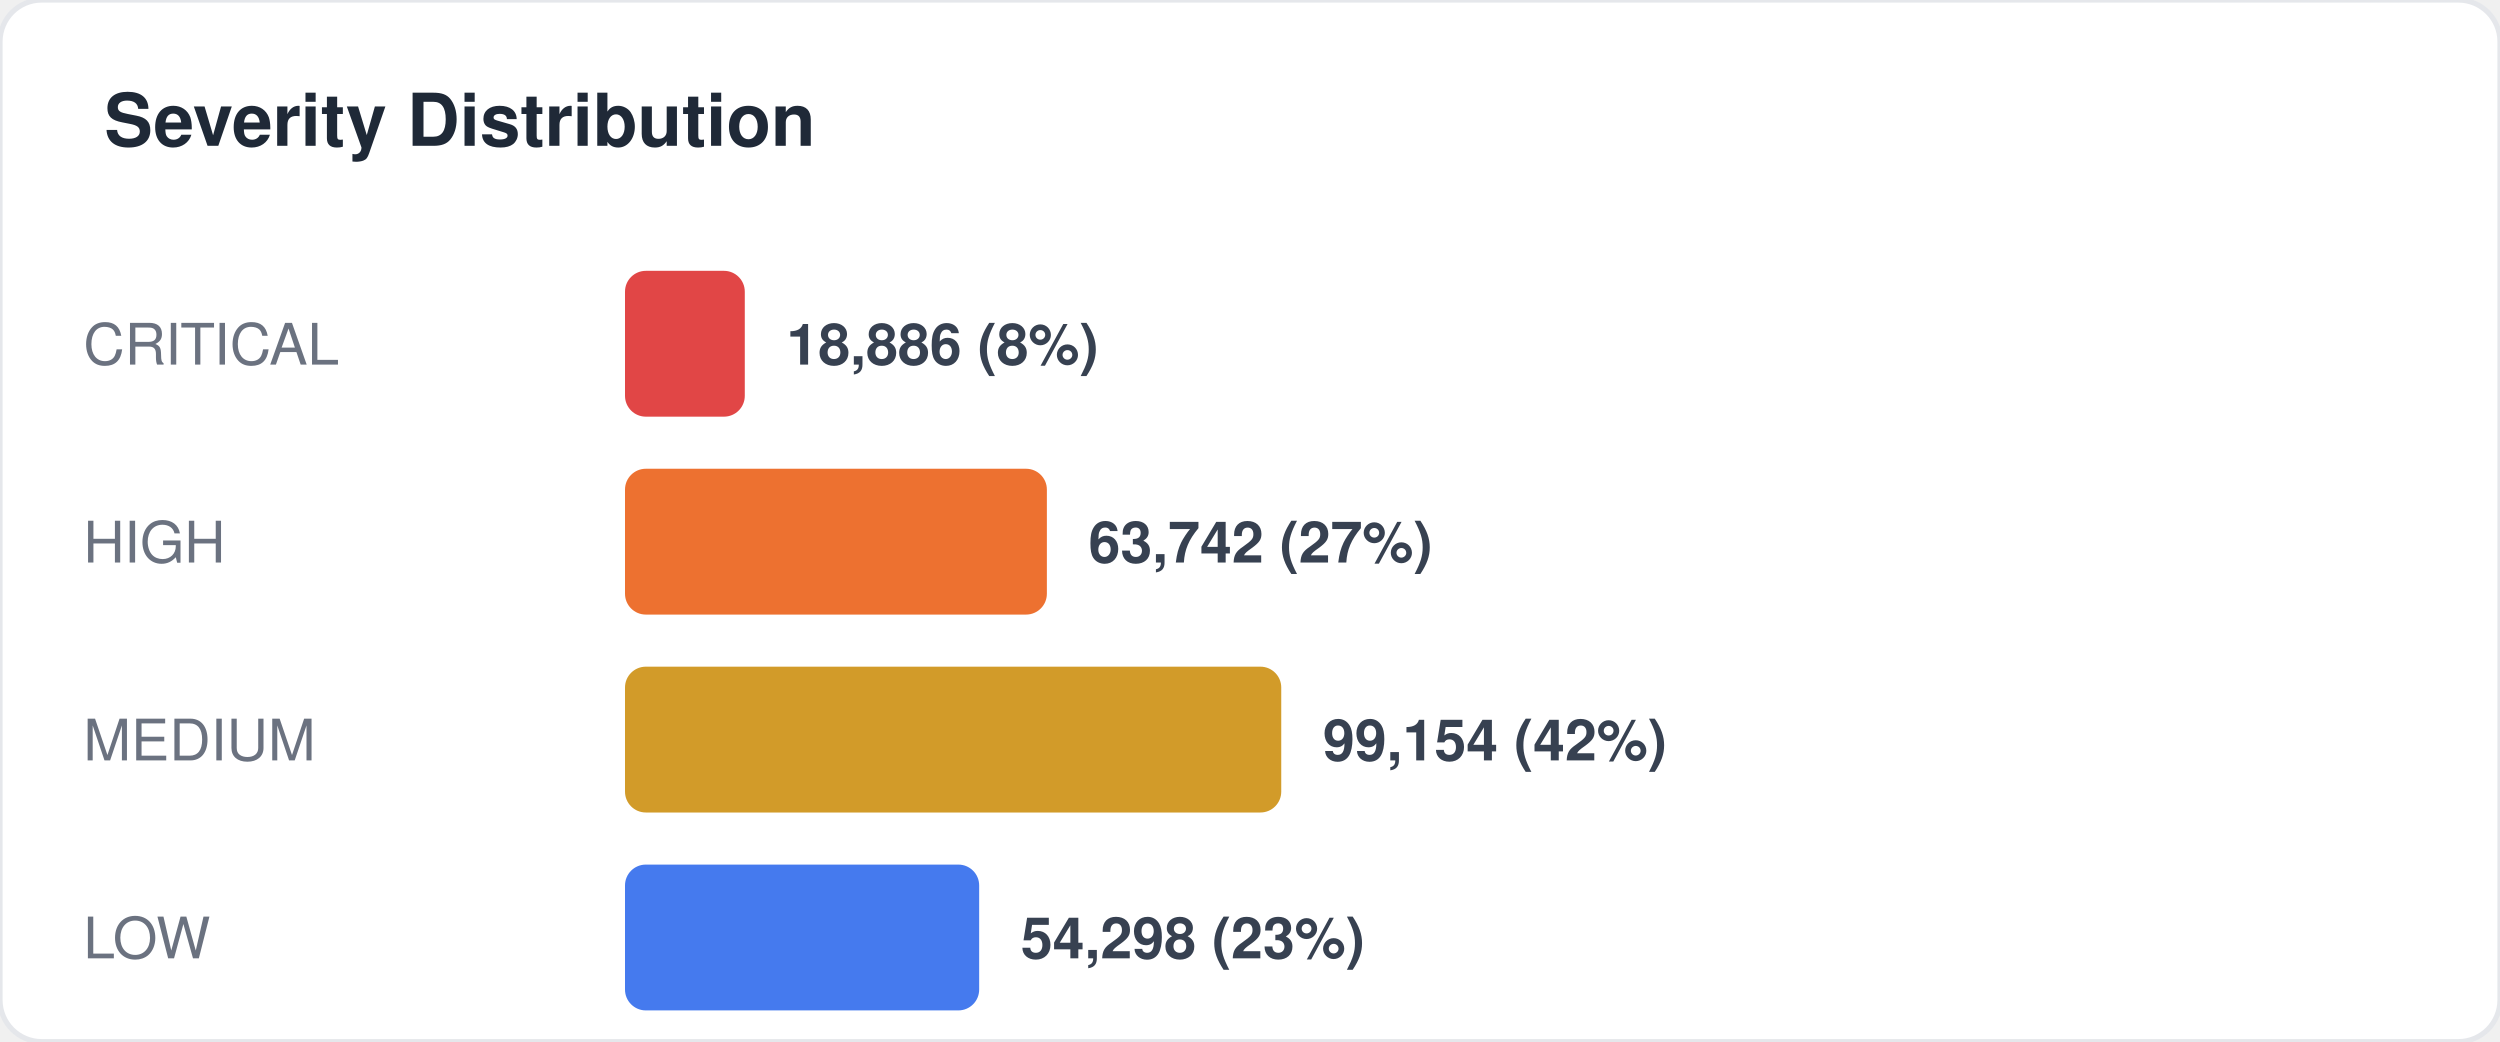
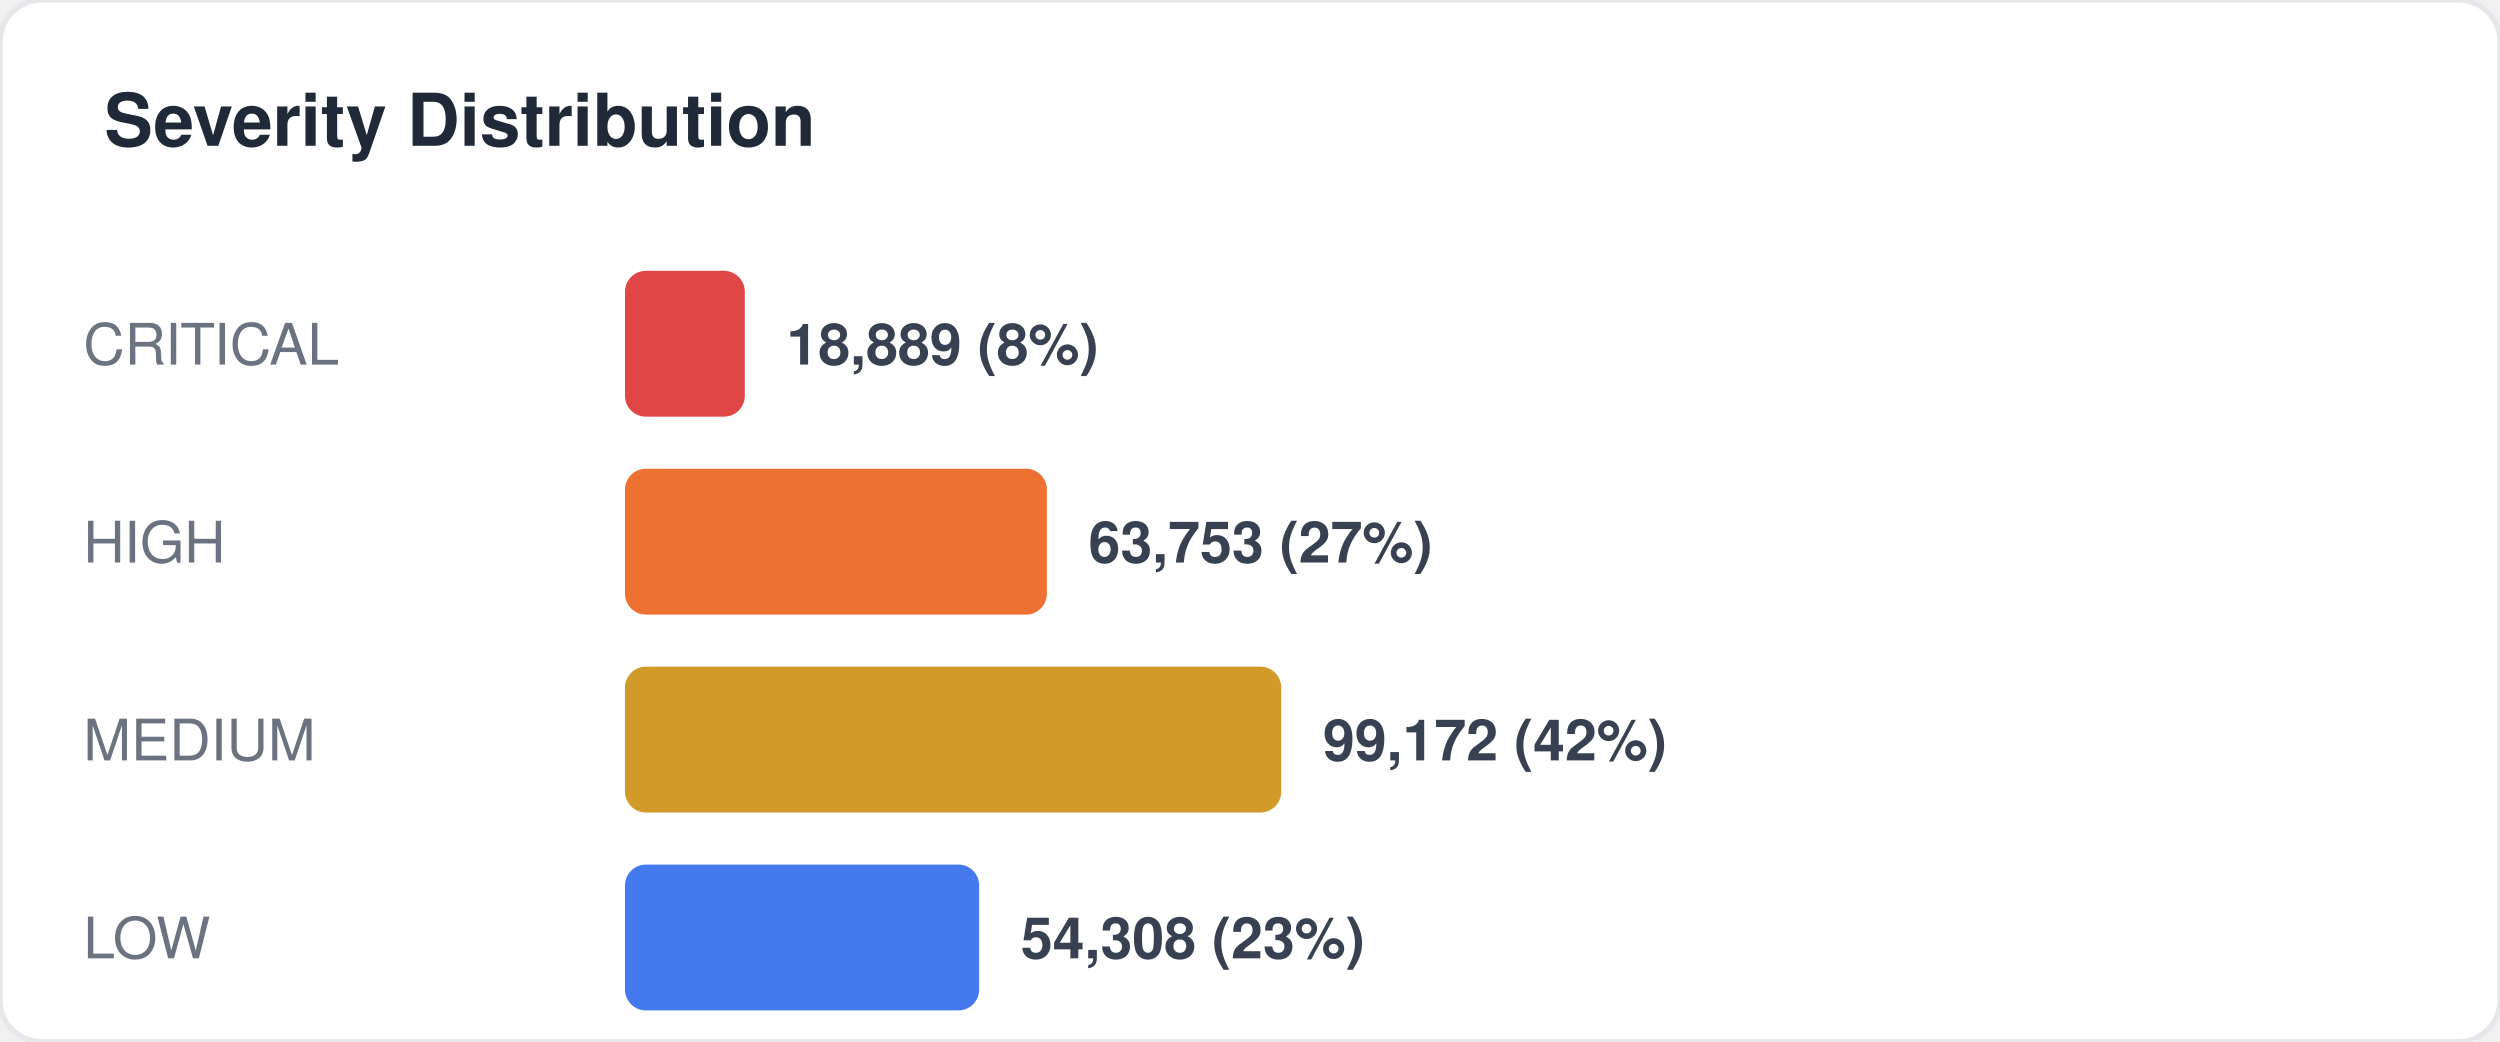
<svg xmlns="http://www.w3.org/2000/svg" width="480" height="200" viewBox="0 0 480 200" fill="none">
  <style>
  text { font-family: -apple-system, BlinkMacSystemFont, "Segoe UI", Helvetica, Arial, sans-serif; }
  .title { font-size: 14px; font-weight: 700; fill: #1f2937; }
  .label { font-size: 11px; fill: #6b7280; }
  .value { font-size: 11px; font-weight: 600; fill: #374151; }
  .big-number { font-size: 28px; font-weight: 800; fill: #111827; }
  .sub { font-size: 10px; fill: #9ca3af; }
</style>
  <rect width="480" height="200" rx="8" fill="#ffffff" stroke="#e5e7eb" stroke-width="1" />
  <text x="20" y="28" class="title">Severity Distribution</text>
  <text x="16" y="70" class="label">CRITICAL</text>
  <rect x="120" y="52" width="23" height="28" rx="4" fill="#dc2626" opacity="0.85" />
-   <text x="151" y="70" class="value">18,886 (8%)</text>
+   <text x="151" y="70" class="value">18,889 (8%)</text>
  <text x="16" y="108" class="label">HIGH</text>
  <rect x="120" y="90" width="81" height="28" rx="4" fill="#ea580c" opacity="0.85" />
-   <text x="209" y="108" class="value">63,742 (27%)</text>
+   <text x="209" y="108" class="value">63,753 (27%)</text>
  <text x="16" y="146" class="label">MEDIUM</text>
  <rect x="120" y="128" width="126" height="28" rx="4" fill="#ca8a04" opacity="0.85" />
-   <text x="254" y="146" class="value">99,154 (42%)</text>
+   <text x="254" y="146" class="value">99,172 (42%)</text>
  <text x="16" y="184" class="label">LOW</text>
  <rect x="120" y="166" width="68" height="28" rx="4" fill="#2563eb" opacity="0.85" />
-   <text x="196" y="184" class="value">54,298 (23%)</text>
+   <text x="196" y="184" class="value">54,308 (23%)</text>
</svg>
